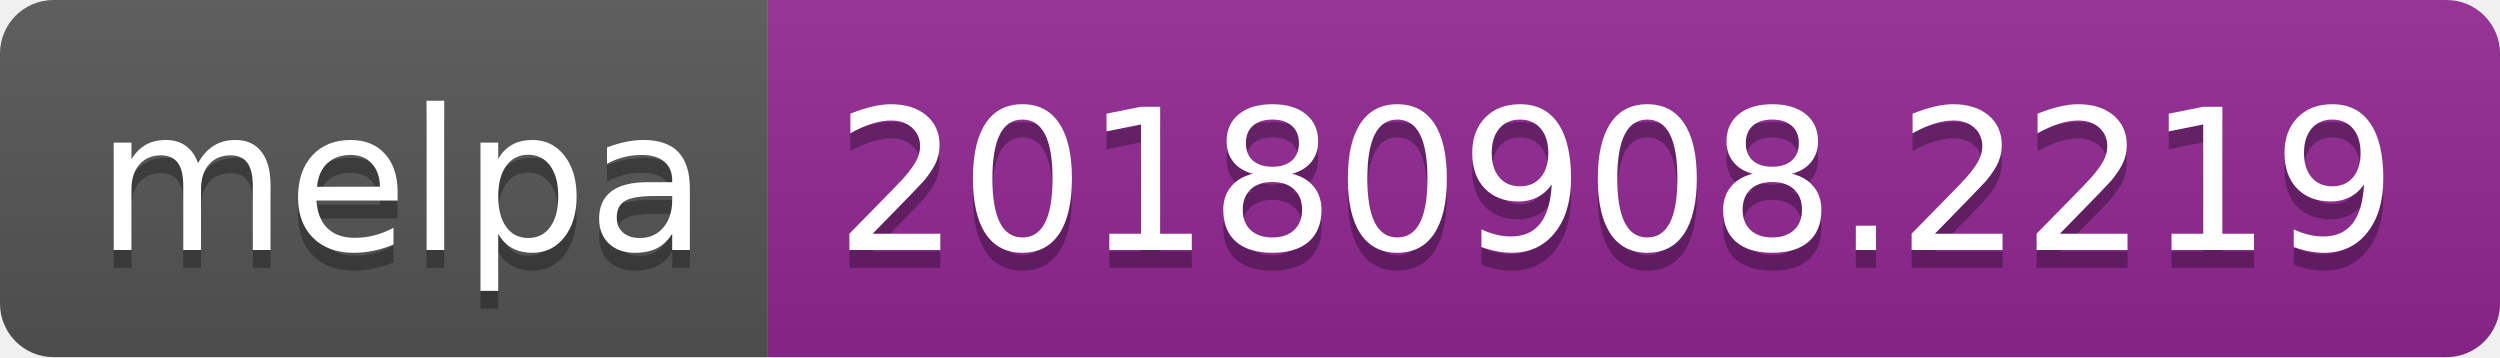
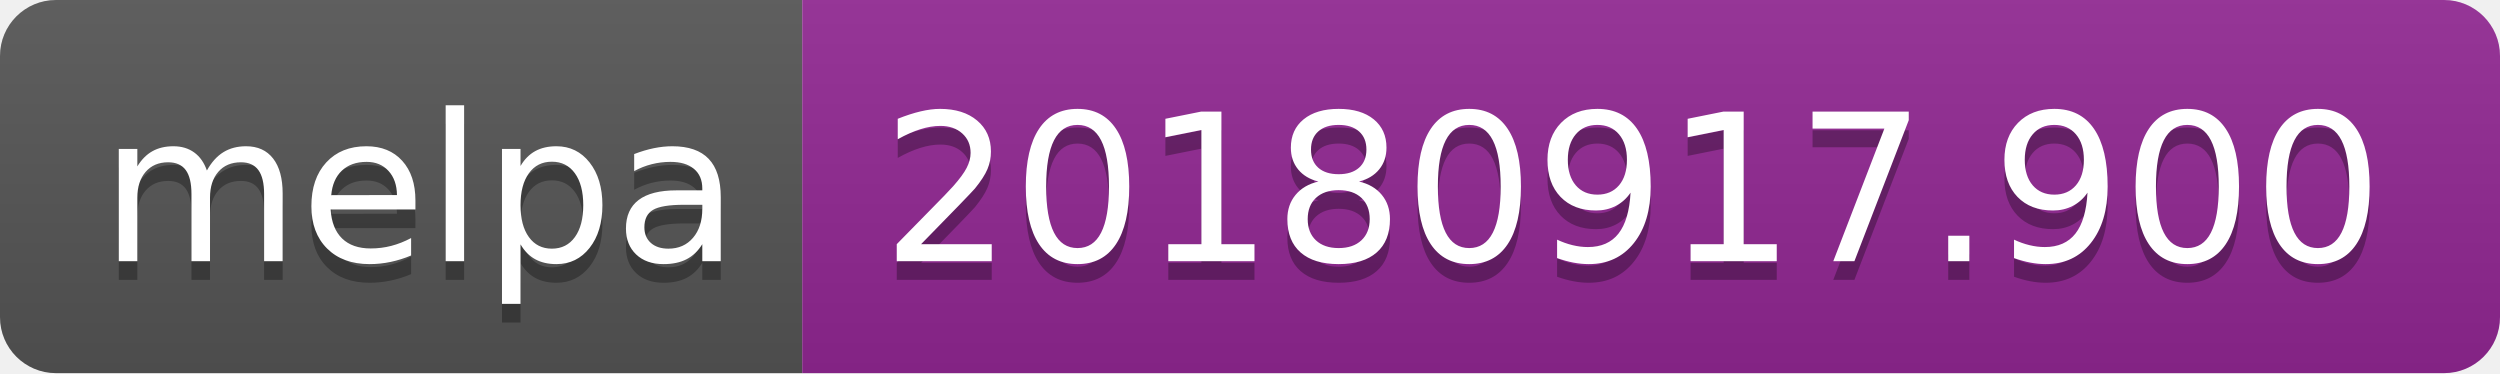
- <svg xmlns="http://www.w3.org/2000/svg" width="140" height="20">
+ <svg xmlns="http://www.w3.org/2000/svg" width="134" height="20">
  <linearGradient id="b" x2="0" y2="100%">
    <stop offset="0" stop-color="#bbb" stop-opacity=".1" />
    <stop offset="1" stop-opacity=".1" />
  </linearGradient>
  <clipPath id="a">
-     <rect width="140" height="20" rx="3" fill="#fff" />
+     <rect width="134" height="20" rx="3" fill="#fff" />
  </clipPath>
  <g clip-path="url(#a)">
    <path fill="#555" d="M0 0h43v20H0z" />
-     <path fill="#922793" d="M43 0h97v20H43z" />
-     <path fill="url(#b)" d="M0 0h140v20H0z" />
+     <path fill="#922793" d="M43 0h91v20H43z" />
+     <path fill="url(#b)" d="M0 0h134v20H0z" />
  </g>
  <g fill="#fff" text-anchor="middle" font-family="DejaVu Sans,Verdana,Geneva,sans-serif" font-size="110">
    <text x="225" y="150" fill="#010101" fill-opacity=".3" transform="scale(.1)" textLength="330">melpa</text>
    <text x="225" y="140" transform="scale(.1)" textLength="330">melpa</text>
-     <text x="905" y="150" fill="#010101" fill-opacity=".3" transform="scale(.1)" textLength="870">20180908.2219</text>
-     <text x="905" y="140" transform="scale(.1)" textLength="870">20180908.2219</text>
+     <text x="875" y="150" fill="#010101" fill-opacity=".3" transform="scale(.1)" textLength="810">20180917.900</text>
+     <text x="875" y="140" transform="scale(.1)" textLength="810">20180917.900</text>
  </g>
</svg>
